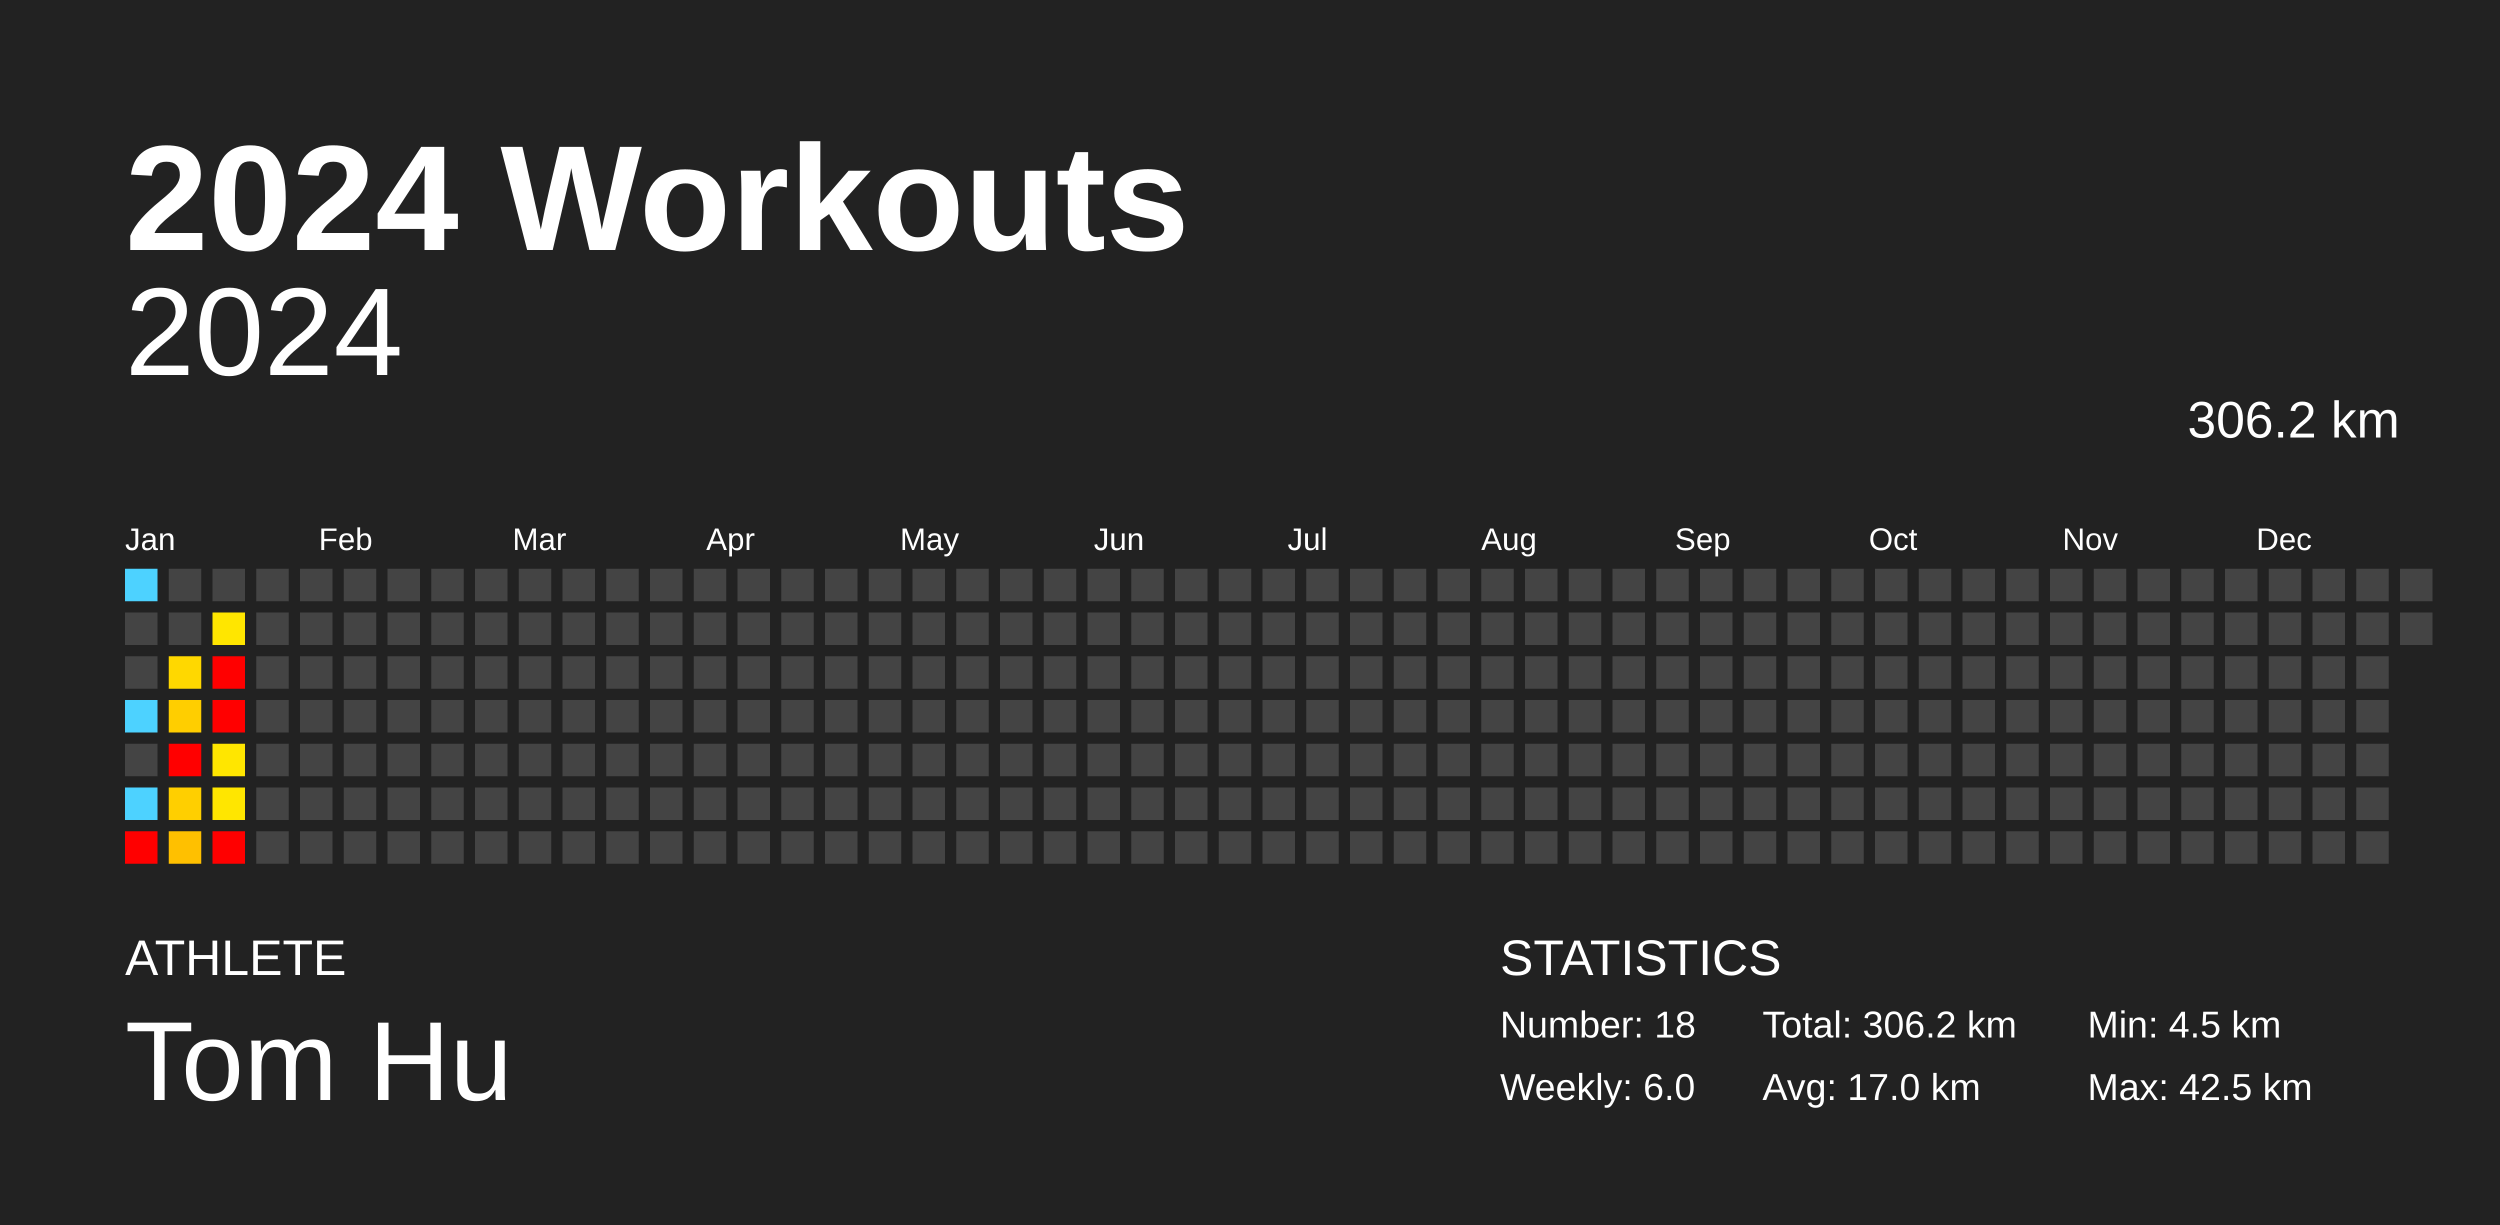
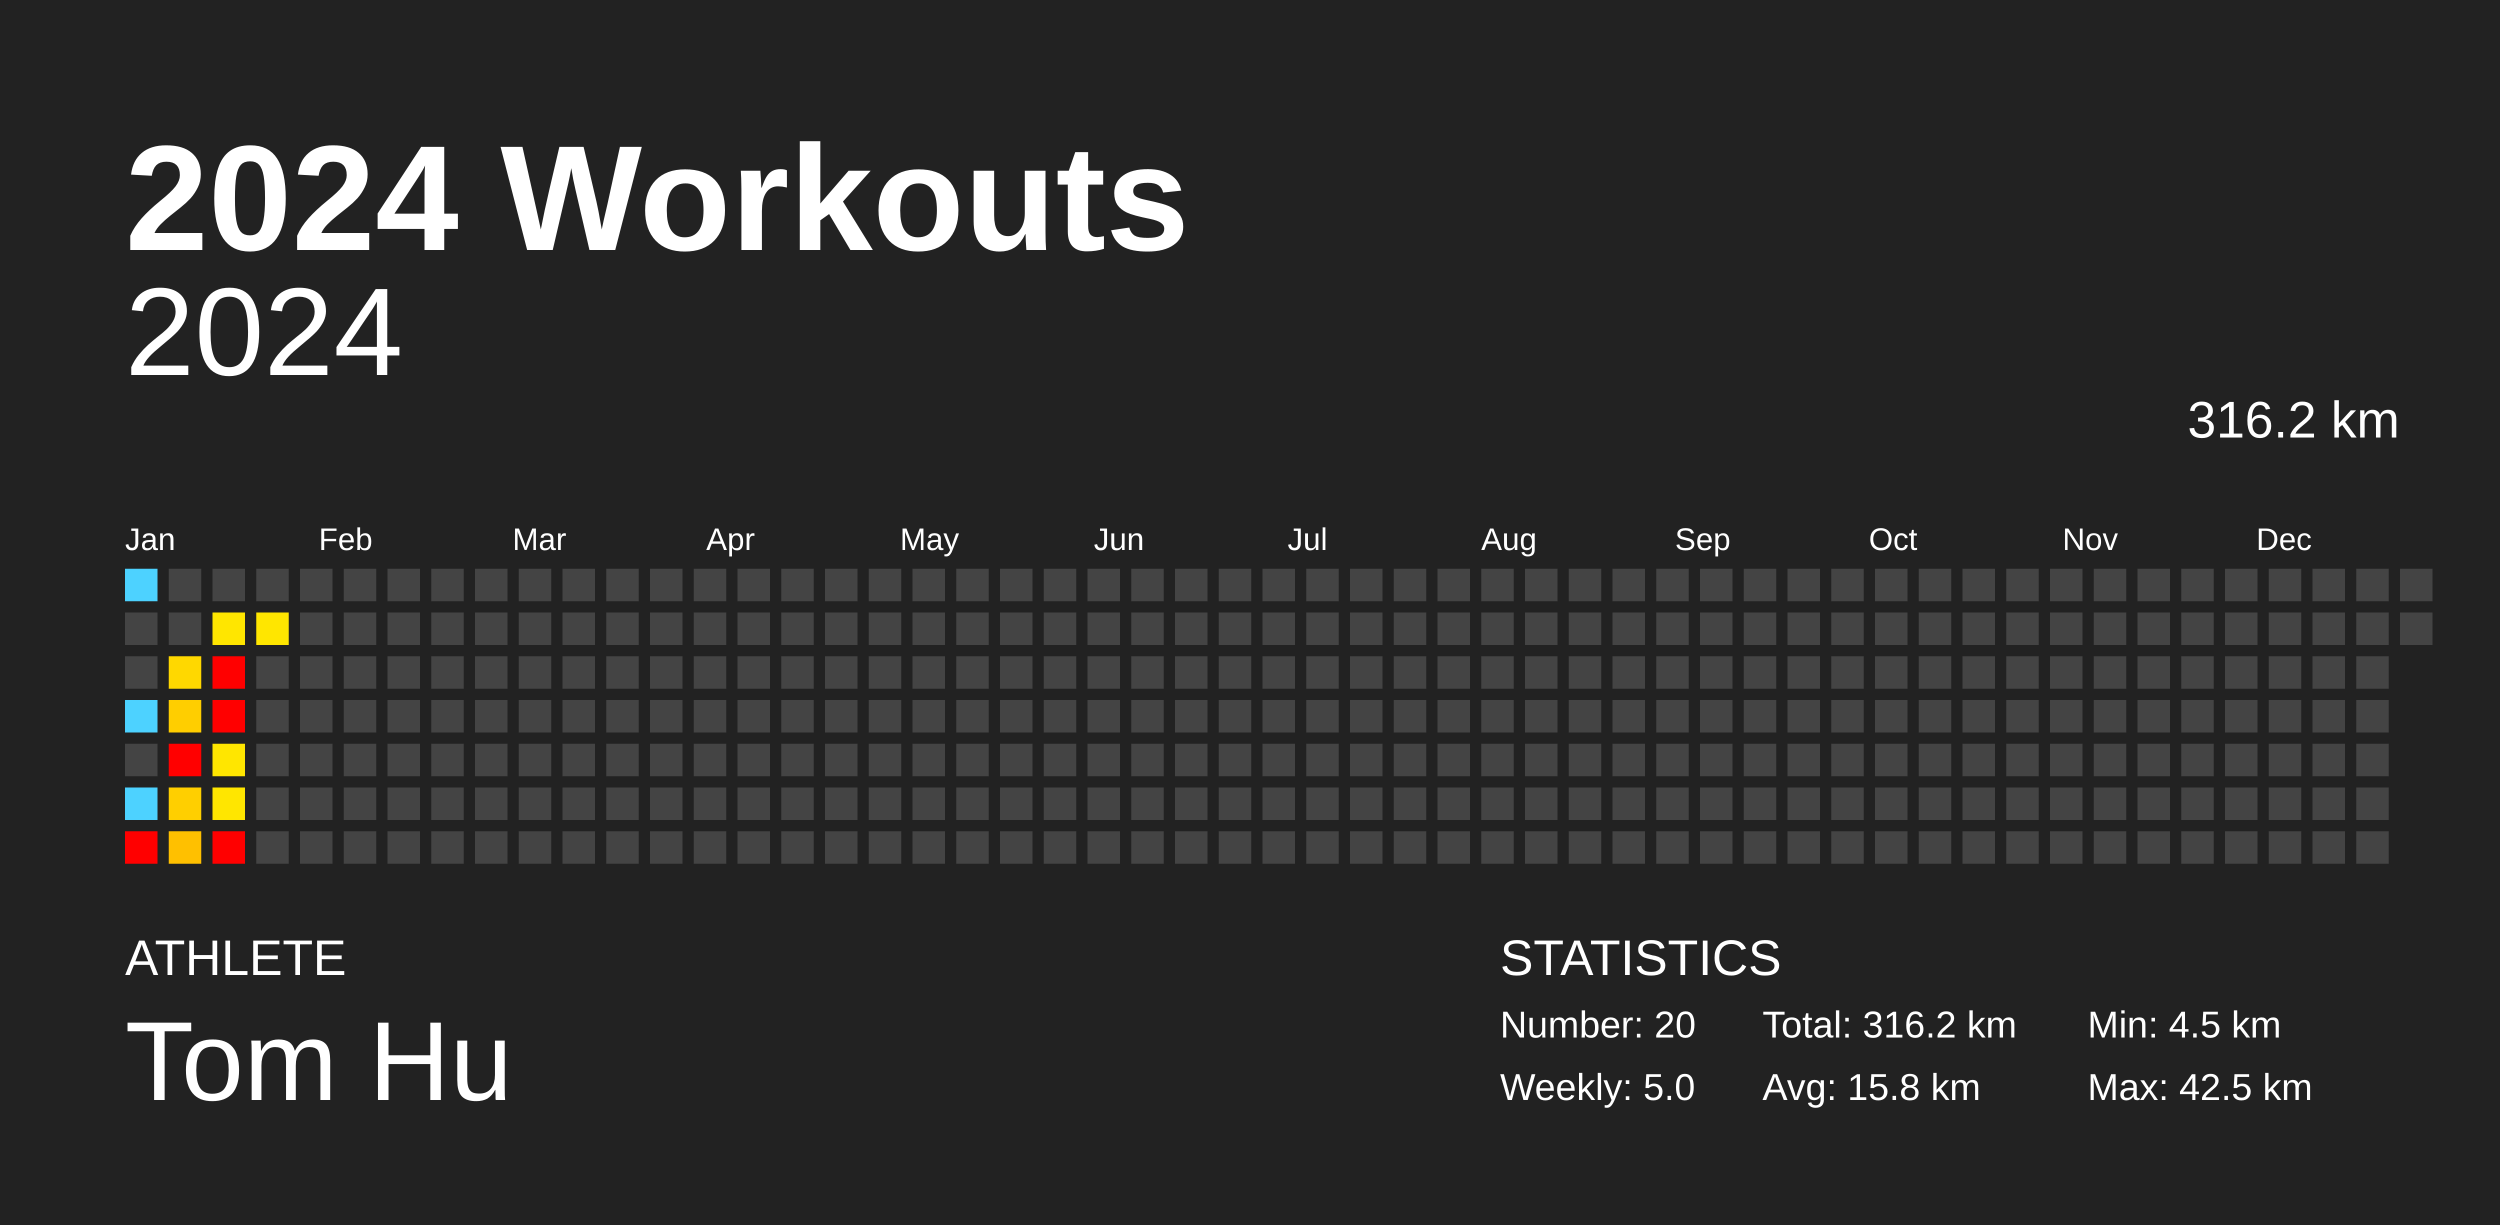
<svg xmlns="http://www.w3.org/2000/svg" baseProfile="full" height="98mm" version="1.1" viewBox="0,0,200,98" width="200mm">
  <defs />
  <rect fill="#222222" height="98" width="200" x="0" y="0" />
  <text fill="#FFFFFF" style="font-size:12px; font-family:Arial; font-weight:bold;" x="10" y="20">2024 Workouts</text>
  <text fill="#FFFFFF" style="font-size:4px; font-family:Arial" x="10" y="78">ATHLETE</text>
  <text fill="#FFFFFF" style="font-size:9px; font-family:Arial" x="10" y="88">Tom Hu</text>
  <text fill="#FFFFFF" style="font-size:4px; font-family:Arial" x="120" y="78">STATISTICS</text>
-   <text fill="#FFFFFF" style="font-size:3px; font-family:Arial" x="120" y="83">Number: 18</text>
-   <text fill="#FFFFFF" style="font-size:3px; font-family:Arial" x="120" y="88">Weekly: 6.0</text>
-   <text fill="#FFFFFF" style="font-size:3px; font-family:Arial" x="141" y="83">Total: 306.2 km</text>
-   <text fill="#FFFFFF" style="font-size:3px; font-family:Arial" x="141" y="88">Avg: 17.0 km</text>
+   <text fill="#FFFFFF" style="font-size:3px; font-family:Arial" x="120" y="83">Number: 20</text>
+   <text fill="#FFFFFF" style="font-size:3px; font-family:Arial" x="120" y="88">Weekly: 5.0</text>
+   <text fill="#FFFFFF" style="font-size:3px; font-family:Arial" x="141" y="83">Total: 316.2 km</text>
+   <text fill="#FFFFFF" style="font-size:3px; font-family:Arial" x="141" y="88">Avg: 15.8 km</text>
  <text fill="#FFFFFF" style="font-size:3px; font-family:Arial" x="167" y="83">Min: 4.5 km</text>
  <text fill="#FFFFFF" style="font-size:3px; font-family:Arial" x="167" y="88">Max: 42.5 km</text>
  <text alignment-baseline="hanging" fill="#FFFFFF" style="font-size:10.0px; font-family:Arial;" x="10" y="30">2024</text>
-   <text alignment-baseline="hanging" fill="#FFFFFF" style="font-size:4.125px; font-family:Arial;" x="175" y="35">306.2 km</text>
+   <text alignment-baseline="hanging" fill="#FFFFFF" style="font-size:4.125px; font-family:Arial;" x="175" y="35">316.2 km</text>
  <text fill="#FFFFFF" style="font-size:2.5px; font-family:Arial" x="10.0" y="44">Jan</text>
  <text fill="#FFFFFF" style="font-size:2.5px; font-family:Arial" x="25.5" y="44">Feb</text>
  <text fill="#FFFFFF" style="font-size:2.5px; font-family:Arial" x="41.0" y="44">Mar</text>
  <text fill="#FFFFFF" style="font-size:2.5px; font-family:Arial" x="56.5" y="44">Apr</text>
  <text fill="#FFFFFF" style="font-size:2.5px; font-family:Arial" x="72.0" y="44">May</text>
  <text fill="#FFFFFF" style="font-size:2.5px; font-family:Arial" x="87.5" y="44">Jun</text>
  <text fill="#FFFFFF" style="font-size:2.5px; font-family:Arial" x="103.0" y="44">Jul</text>
  <text fill="#FFFFFF" style="font-size:2.5px; font-family:Arial" x="118.5" y="44">Aug</text>
  <text fill="#FFFFFF" style="font-size:2.5px; font-family:Arial" x="134.0" y="44">Sep</text>
  <text fill="#FFFFFF" style="font-size:2.5px; font-family:Arial" x="149.5" y="44">Oct</text>
  <text fill="#FFFFFF" style="font-size:2.5px; font-family:Arial" x="165.0" y="44">Nov</text>
  <text fill="#FFFFFF" style="font-size:2.5px; font-family:Arial" x="180.5" y="44">Dec</text>
  <rect fill="#4dd2ff" height="2.6" width="2.6" x="10.0" y="45.5" />
  <rect fill="#444444" height="2.6" width="2.6" x="10.0" y="49.0" />
  <rect fill="#444444" height="2.6" width="2.6" x="10.0" y="52.5" />
  <rect fill="#4dd2ff" height="2.6" width="2.6" x="10.0" y="56.0" />
  <rect fill="#444444" height="2.6" width="2.6" x="10.0" y="59.5" />
  <rect fill="#4dd2ff" height="2.6" width="2.6" x="10.0" y="63.0" />
  <rect fill="red" height="2.6" width="2.6" x="10.0" y="66.5" />
  <rect fill="#444444" height="2.6" width="2.6" x="13.5" y="45.5" />
  <rect fill="#444444" height="2.6" width="2.6" x="13.5" y="49.0" />
  <rect fill="#ffd800" height="2.6" width="2.6" x="13.5" y="52.5" />
  <rect fill="#ffce00" height="2.6" width="2.6" x="13.5" y="56.0" />
  <rect fill="red" height="2.6" width="2.6" x="13.5" y="59.5" />
  <rect fill="#ffcf00" height="2.6" width="2.6" x="13.5" y="63.0" />
  <rect fill="#ffc000" height="2.6" width="2.6" x="13.5" y="66.5" />
  <rect fill="#444444" height="2.6" width="2.6" x="17.0" y="45.5" />
  <rect fill="#ffe600" height="2.6" width="2.6" x="17.0" y="49.0" />
  <rect fill="red" height="2.6" width="2.6" x="17.0" y="52.5" />
  <rect fill="red" height="2.6" width="2.6" x="17.0" y="56.0" />
  <rect fill="#ffe600" height="2.6" width="2.6" x="17.0" y="59.5" />
  <rect fill="#ffe600" height="2.6" width="2.6" x="17.0" y="63.0" />
  <rect fill="red" height="2.6" width="2.6" x="17.0" y="66.5" />
  <rect fill="#444444" height="2.6" width="2.6" x="20.5" y="45.5" />
-   <rect fill="#444444" height="2.6" width="2.6" x="20.5" y="49.0" />
+   <rect fill="#ffe600" height="2.6" width="2.6" x="20.5" y="49.0" />
  <rect fill="#444444" height="2.6" width="2.6" x="20.5" y="52.5" />
  <rect fill="#444444" height="2.6" width="2.6" x="20.5" y="56.0" />
  <rect fill="#444444" height="2.6" width="2.6" x="20.5" y="59.5" />
  <rect fill="#444444" height="2.6" width="2.6" x="20.5" y="63.0" />
  <rect fill="#444444" height="2.6" width="2.6" x="20.5" y="66.5" />
  <rect fill="#444444" height="2.6" width="2.6" x="24.0" y="45.5" />
  <rect fill="#444444" height="2.6" width="2.6" x="24.0" y="49.0" />
  <rect fill="#444444" height="2.6" width="2.6" x="24.0" y="52.5" />
  <rect fill="#444444" height="2.6" width="2.6" x="24.0" y="56.0" />
  <rect fill="#444444" height="2.6" width="2.6" x="24.0" y="59.5" />
  <rect fill="#444444" height="2.6" width="2.6" x="24.0" y="63.0" />
  <rect fill="#444444" height="2.6" width="2.6" x="24.0" y="66.5" />
  <rect fill="#444444" height="2.6" width="2.6" x="27.5" y="45.5" />
  <rect fill="#444444" height="2.6" width="2.6" x="27.5" y="49.0" />
  <rect fill="#444444" height="2.6" width="2.6" x="27.5" y="52.5" />
  <rect fill="#444444" height="2.6" width="2.6" x="27.5" y="56.0" />
  <rect fill="#444444" height="2.6" width="2.6" x="27.5" y="59.5" />
  <rect fill="#444444" height="2.6" width="2.6" x="27.5" y="63.0" />
  <rect fill="#444444" height="2.6" width="2.6" x="27.5" y="66.5" />
  <rect fill="#444444" height="2.6" width="2.6" x="31.0" y="45.5" />
  <rect fill="#444444" height="2.6" width="2.6" x="31.0" y="49.0" />
  <rect fill="#444444" height="2.6" width="2.6" x="31.0" y="52.5" />
  <rect fill="#444444" height="2.6" width="2.6" x="31.0" y="56.0" />
  <rect fill="#444444" height="2.6" width="2.6" x="31.0" y="59.5" />
  <rect fill="#444444" height="2.6" width="2.6" x="31.0" y="63.0" />
  <rect fill="#444444" height="2.6" width="2.6" x="31.0" y="66.5" />
  <rect fill="#444444" height="2.6" width="2.6" x="34.5" y="45.5" />
  <rect fill="#444444" height="2.6" width="2.6" x="34.5" y="49.0" />
  <rect fill="#444444" height="2.6" width="2.6" x="34.5" y="52.5" />
  <rect fill="#444444" height="2.6" width="2.6" x="34.5" y="56.0" />
  <rect fill="#444444" height="2.6" width="2.6" x="34.5" y="59.5" />
  <rect fill="#444444" height="2.6" width="2.6" x="34.5" y="63.0" />
  <rect fill="#444444" height="2.6" width="2.6" x="34.5" y="66.5" />
  <rect fill="#444444" height="2.6" width="2.6" x="38.0" y="45.5" />
  <rect fill="#444444" height="2.6" width="2.6" x="38.0" y="49.0" />
  <rect fill="#444444" height="2.6" width="2.6" x="38.0" y="52.5" />
  <rect fill="#444444" height="2.6" width="2.6" x="38.0" y="56.0" />
  <rect fill="#444444" height="2.6" width="2.6" x="38.0" y="59.5" />
  <rect fill="#444444" height="2.6" width="2.6" x="38.0" y="63.0" />
  <rect fill="#444444" height="2.6" width="2.6" x="38.0" y="66.5" />
  <rect fill="#444444" height="2.6" width="2.6" x="41.5" y="45.5" />
  <rect fill="#444444" height="2.6" width="2.6" x="41.5" y="49.0" />
  <rect fill="#444444" height="2.6" width="2.6" x="41.5" y="52.5" />
  <rect fill="#444444" height="2.6" width="2.6" x="41.5" y="56.0" />
  <rect fill="#444444" height="2.6" width="2.6" x="41.5" y="59.5" />
  <rect fill="#444444" height="2.6" width="2.6" x="41.5" y="63.0" />
  <rect fill="#444444" height="2.6" width="2.6" x="41.5" y="66.5" />
  <rect fill="#444444" height="2.6" width="2.6" x="45.0" y="45.5" />
  <rect fill="#444444" height="2.6" width="2.6" x="45.0" y="49.0" />
  <rect fill="#444444" height="2.6" width="2.6" x="45.0" y="52.5" />
  <rect fill="#444444" height="2.6" width="2.6" x="45.0" y="56.0" />
  <rect fill="#444444" height="2.6" width="2.6" x="45.0" y="59.5" />
  <rect fill="#444444" height="2.6" width="2.6" x="45.0" y="63.0" />
  <rect fill="#444444" height="2.6" width="2.6" x="45.0" y="66.5" />
  <rect fill="#444444" height="2.6" width="2.6" x="48.5" y="45.5" />
  <rect fill="#444444" height="2.6" width="2.6" x="48.5" y="49.0" />
  <rect fill="#444444" height="2.6" width="2.6" x="48.5" y="52.5" />
  <rect fill="#444444" height="2.6" width="2.6" x="48.5" y="56.0" />
  <rect fill="#444444" height="2.6" width="2.6" x="48.5" y="59.5" />
  <rect fill="#444444" height="2.6" width="2.6" x="48.5" y="63.0" />
  <rect fill="#444444" height="2.6" width="2.6" x="48.5" y="66.5" />
  <rect fill="#444444" height="2.6" width="2.6" x="52.0" y="45.5" />
  <rect fill="#444444" height="2.6" width="2.6" x="52.0" y="49.0" />
  <rect fill="#444444" height="2.6" width="2.6" x="52.0" y="52.5" />
  <rect fill="#444444" height="2.6" width="2.6" x="52.0" y="56.0" />
  <rect fill="#444444" height="2.6" width="2.6" x="52.0" y="59.5" />
  <rect fill="#444444" height="2.6" width="2.6" x="52.0" y="63.0" />
  <rect fill="#444444" height="2.6" width="2.6" x="52.0" y="66.5" />
  <rect fill="#444444" height="2.6" width="2.6" x="55.5" y="45.5" />
  <rect fill="#444444" height="2.6" width="2.6" x="55.5" y="49.0" />
  <rect fill="#444444" height="2.6" width="2.6" x="55.5" y="52.5" />
  <rect fill="#444444" height="2.6" width="2.6" x="55.5" y="56.0" />
  <rect fill="#444444" height="2.6" width="2.6" x="55.5" y="59.5" />
  <rect fill="#444444" height="2.6" width="2.6" x="55.5" y="63.0" />
  <rect fill="#444444" height="2.6" width="2.6" x="55.5" y="66.5" />
  <rect fill="#444444" height="2.6" width="2.6" x="59.0" y="45.5" />
  <rect fill="#444444" height="2.6" width="2.6" x="59.0" y="49.0" />
  <rect fill="#444444" height="2.6" width="2.6" x="59.0" y="52.5" />
  <rect fill="#444444" height="2.6" width="2.6" x="59.0" y="56.0" />
  <rect fill="#444444" height="2.6" width="2.6" x="59.0" y="59.5" />
  <rect fill="#444444" height="2.6" width="2.6" x="59.0" y="63.0" />
  <rect fill="#444444" height="2.6" width="2.6" x="59.0" y="66.5" />
  <rect fill="#444444" height="2.6" width="2.6" x="62.5" y="45.5" />
  <rect fill="#444444" height="2.6" width="2.6" x="62.5" y="49.0" />
  <rect fill="#444444" height="2.6" width="2.6" x="62.5" y="52.5" />
  <rect fill="#444444" height="2.6" width="2.6" x="62.5" y="56.0" />
  <rect fill="#444444" height="2.6" width="2.6" x="62.5" y="59.5" />
  <rect fill="#444444" height="2.6" width="2.6" x="62.5" y="63.0" />
  <rect fill="#444444" height="2.6" width="2.6" x="62.5" y="66.5" />
  <rect fill="#444444" height="2.6" width="2.6" x="66.0" y="45.5" />
  <rect fill="#444444" height="2.6" width="2.6" x="66.0" y="49.0" />
  <rect fill="#444444" height="2.6" width="2.6" x="66.0" y="52.5" />
  <rect fill="#444444" height="2.6" width="2.6" x="66.0" y="56.0" />
  <rect fill="#444444" height="2.6" width="2.6" x="66.0" y="59.5" />
  <rect fill="#444444" height="2.6" width="2.6" x="66.0" y="63.0" />
  <rect fill="#444444" height="2.6" width="2.6" x="66.0" y="66.5" />
  <rect fill="#444444" height="2.6" width="2.6" x="69.5" y="45.5" />
  <rect fill="#444444" height="2.6" width="2.6" x="69.5" y="49.0" />
  <rect fill="#444444" height="2.6" width="2.6" x="69.5" y="52.5" />
  <rect fill="#444444" height="2.6" width="2.6" x="69.5" y="56.0" />
  <rect fill="#444444" height="2.6" width="2.6" x="69.5" y="59.5" />
  <rect fill="#444444" height="2.6" width="2.6" x="69.5" y="63.0" />
  <rect fill="#444444" height="2.6" width="2.6" x="69.5" y="66.5" />
  <rect fill="#444444" height="2.6" width="2.6" x="73.0" y="45.5" />
  <rect fill="#444444" height="2.6" width="2.6" x="73.0" y="49.0" />
  <rect fill="#444444" height="2.6" width="2.6" x="73.0" y="52.5" />
  <rect fill="#444444" height="2.6" width="2.6" x="73.0" y="56.0" />
  <rect fill="#444444" height="2.6" width="2.6" x="73.0" y="59.5" />
  <rect fill="#444444" height="2.6" width="2.6" x="73.0" y="63.0" />
  <rect fill="#444444" height="2.6" width="2.6" x="73.0" y="66.5" />
  <rect fill="#444444" height="2.6" width="2.6" x="76.5" y="45.5" />
  <rect fill="#444444" height="2.6" width="2.6" x="76.5" y="49.0" />
  <rect fill="#444444" height="2.6" width="2.6" x="76.5" y="52.5" />
  <rect fill="#444444" height="2.6" width="2.6" x="76.5" y="56.0" />
  <rect fill="#444444" height="2.6" width="2.6" x="76.5" y="59.5" />
  <rect fill="#444444" height="2.6" width="2.6" x="76.5" y="63.0" />
  <rect fill="#444444" height="2.6" width="2.6" x="76.5" y="66.5" />
  <rect fill="#444444" height="2.6" width="2.6" x="80.0" y="45.5" />
  <rect fill="#444444" height="2.6" width="2.6" x="80.0" y="49.0" />
  <rect fill="#444444" height="2.6" width="2.6" x="80.0" y="52.5" />
  <rect fill="#444444" height="2.6" width="2.6" x="80.0" y="56.0" />
  <rect fill="#444444" height="2.6" width="2.6" x="80.0" y="59.5" />
  <rect fill="#444444" height="2.6" width="2.6" x="80.0" y="63.0" />
  <rect fill="#444444" height="2.6" width="2.6" x="80.0" y="66.5" />
  <rect fill="#444444" height="2.6" width="2.6" x="83.5" y="45.5" />
  <rect fill="#444444" height="2.6" width="2.6" x="83.5" y="49.0" />
  <rect fill="#444444" height="2.6" width="2.6" x="83.5" y="52.5" />
  <rect fill="#444444" height="2.6" width="2.6" x="83.5" y="56.0" />
  <rect fill="#444444" height="2.6" width="2.6" x="83.5" y="59.5" />
  <rect fill="#444444" height="2.6" width="2.6" x="83.5" y="63.0" />
  <rect fill="#444444" height="2.6" width="2.6" x="83.5" y="66.5" />
  <rect fill="#444444" height="2.6" width="2.6" x="87.0" y="45.5" />
  <rect fill="#444444" height="2.6" width="2.6" x="87.0" y="49.0" />
  <rect fill="#444444" height="2.6" width="2.6" x="87.0" y="52.5" />
  <rect fill="#444444" height="2.6" width="2.6" x="87.0" y="56.0" />
  <rect fill="#444444" height="2.6" width="2.6" x="87.0" y="59.5" />
  <rect fill="#444444" height="2.6" width="2.6" x="87.0" y="63.0" />
  <rect fill="#444444" height="2.6" width="2.6" x="87.0" y="66.5" />
  <rect fill="#444444" height="2.6" width="2.6" x="90.5" y="45.5" />
  <rect fill="#444444" height="2.6" width="2.6" x="90.5" y="49.0" />
  <rect fill="#444444" height="2.6" width="2.6" x="90.5" y="52.5" />
  <rect fill="#444444" height="2.6" width="2.6" x="90.5" y="56.0" />
  <rect fill="#444444" height="2.6" width="2.6" x="90.5" y="59.5" />
  <rect fill="#444444" height="2.6" width="2.6" x="90.5" y="63.0" />
  <rect fill="#444444" height="2.6" width="2.6" x="90.5" y="66.5" />
  <rect fill="#444444" height="2.6" width="2.6" x="94.0" y="45.5" />
  <rect fill="#444444" height="2.6" width="2.6" x="94.0" y="49.0" />
  <rect fill="#444444" height="2.6" width="2.6" x="94.0" y="52.5" />
  <rect fill="#444444" height="2.6" width="2.6" x="94.0" y="56.0" />
  <rect fill="#444444" height="2.6" width="2.6" x="94.0" y="59.5" />
  <rect fill="#444444" height="2.6" width="2.6" x="94.0" y="63.0" />
  <rect fill="#444444" height="2.6" width="2.6" x="94.0" y="66.5" />
  <rect fill="#444444" height="2.6" width="2.6" x="97.5" y="45.5" />
  <rect fill="#444444" height="2.6" width="2.6" x="97.5" y="49.0" />
  <rect fill="#444444" height="2.6" width="2.6" x="97.5" y="52.5" />
  <rect fill="#444444" height="2.6" width="2.6" x="97.5" y="56.0" />
  <rect fill="#444444" height="2.6" width="2.6" x="97.5" y="59.5" />
  <rect fill="#444444" height="2.6" width="2.6" x="97.5" y="63.0" />
  <rect fill="#444444" height="2.6" width="2.6" x="97.5" y="66.5" />
  <rect fill="#444444" height="2.6" width="2.6" x="101.0" y="45.5" />
  <rect fill="#444444" height="2.6" width="2.6" x="101.0" y="49.0" />
  <rect fill="#444444" height="2.6" width="2.6" x="101.0" y="52.5" />
  <rect fill="#444444" height="2.6" width="2.6" x="101.0" y="56.0" />
  <rect fill="#444444" height="2.6" width="2.6" x="101.0" y="59.5" />
  <rect fill="#444444" height="2.6" width="2.6" x="101.0" y="63.0" />
  <rect fill="#444444" height="2.6" width="2.6" x="101.0" y="66.5" />
  <rect fill="#444444" height="2.6" width="2.6" x="104.5" y="45.5" />
  <rect fill="#444444" height="2.6" width="2.6" x="104.5" y="49.0" />
  <rect fill="#444444" height="2.6" width="2.6" x="104.5" y="52.5" />
  <rect fill="#444444" height="2.6" width="2.6" x="104.5" y="56.0" />
  <rect fill="#444444" height="2.6" width="2.6" x="104.5" y="59.5" />
  <rect fill="#444444" height="2.6" width="2.6" x="104.5" y="63.0" />
  <rect fill="#444444" height="2.6" width="2.6" x="104.5" y="66.5" />
  <rect fill="#444444" height="2.6" width="2.6" x="108.0" y="45.5" />
  <rect fill="#444444" height="2.6" width="2.6" x="108.0" y="49.0" />
  <rect fill="#444444" height="2.6" width="2.6" x="108.0" y="52.5" />
  <rect fill="#444444" height="2.6" width="2.6" x="108.0" y="56.0" />
  <rect fill="#444444" height="2.6" width="2.6" x="108.0" y="59.5" />
  <rect fill="#444444" height="2.6" width="2.6" x="108.0" y="63.0" />
  <rect fill="#444444" height="2.6" width="2.6" x="108.0" y="66.5" />
  <rect fill="#444444" height="2.6" width="2.6" x="111.5" y="45.5" />
  <rect fill="#444444" height="2.6" width="2.6" x="111.5" y="49.0" />
  <rect fill="#444444" height="2.6" width="2.6" x="111.5" y="52.5" />
  <rect fill="#444444" height="2.6" width="2.6" x="111.5" y="56.0" />
  <rect fill="#444444" height="2.6" width="2.6" x="111.5" y="59.5" />
  <rect fill="#444444" height="2.6" width="2.6" x="111.5" y="63.0" />
  <rect fill="#444444" height="2.6" width="2.6" x="111.5" y="66.5" />
  <rect fill="#444444" height="2.6" width="2.6" x="115.0" y="45.5" />
  <rect fill="#444444" height="2.6" width="2.6" x="115.0" y="49.0" />
  <rect fill="#444444" height="2.6" width="2.6" x="115.0" y="52.5" />
  <rect fill="#444444" height="2.6" width="2.6" x="115.0" y="56.0" />
  <rect fill="#444444" height="2.6" width="2.6" x="115.0" y="59.5" />
  <rect fill="#444444" height="2.6" width="2.6" x="115.0" y="63.0" />
  <rect fill="#444444" height="2.6" width="2.6" x="115.0" y="66.5" />
  <rect fill="#444444" height="2.6" width="2.6" x="118.5" y="45.5" />
  <rect fill="#444444" height="2.6" width="2.6" x="118.5" y="49.0" />
  <rect fill="#444444" height="2.6" width="2.6" x="118.5" y="52.5" />
  <rect fill="#444444" height="2.6" width="2.6" x="118.5" y="56.0" />
  <rect fill="#444444" height="2.6" width="2.6" x="118.5" y="59.5" />
  <rect fill="#444444" height="2.6" width="2.6" x="118.5" y="63.0" />
  <rect fill="#444444" height="2.6" width="2.6" x="118.5" y="66.5" />
  <rect fill="#444444" height="2.6" width="2.6" x="122.0" y="45.5" />
  <rect fill="#444444" height="2.6" width="2.6" x="122.0" y="49.0" />
  <rect fill="#444444" height="2.6" width="2.6" x="122.0" y="52.5" />
  <rect fill="#444444" height="2.6" width="2.6" x="122.0" y="56.0" />
  <rect fill="#444444" height="2.6" width="2.6" x="122.0" y="59.5" />
  <rect fill="#444444" height="2.6" width="2.6" x="122.0" y="63.0" />
  <rect fill="#444444" height="2.6" width="2.6" x="122.0" y="66.5" />
  <rect fill="#444444" height="2.6" width="2.6" x="125.5" y="45.5" />
  <rect fill="#444444" height="2.6" width="2.6" x="125.5" y="49.0" />
  <rect fill="#444444" height="2.6" width="2.6" x="125.5" y="52.5" />
  <rect fill="#444444" height="2.6" width="2.6" x="125.5" y="56.0" />
  <rect fill="#444444" height="2.6" width="2.6" x="125.5" y="59.5" />
  <rect fill="#444444" height="2.6" width="2.6" x="125.5" y="63.0" />
  <rect fill="#444444" height="2.6" width="2.6" x="125.5" y="66.5" />
  <rect fill="#444444" height="2.6" width="2.6" x="129.0" y="45.5" />
  <rect fill="#444444" height="2.6" width="2.6" x="129.0" y="49.0" />
  <rect fill="#444444" height="2.6" width="2.6" x="129.0" y="52.5" />
  <rect fill="#444444" height="2.6" width="2.6" x="129.0" y="56.0" />
  <rect fill="#444444" height="2.6" width="2.6" x="129.0" y="59.5" />
  <rect fill="#444444" height="2.6" width="2.6" x="129.0" y="63.0" />
  <rect fill="#444444" height="2.6" width="2.6" x="129.0" y="66.5" />
  <rect fill="#444444" height="2.6" width="2.6" x="132.5" y="45.5" />
  <rect fill="#444444" height="2.6" width="2.6" x="132.5" y="49.0" />
  <rect fill="#444444" height="2.6" width="2.6" x="132.5" y="52.5" />
  <rect fill="#444444" height="2.6" width="2.6" x="132.5" y="56.0" />
  <rect fill="#444444" height="2.6" width="2.6" x="132.5" y="59.5" />
  <rect fill="#444444" height="2.6" width="2.6" x="132.5" y="63.0" />
  <rect fill="#444444" height="2.6" width="2.6" x="132.5" y="66.5" />
  <rect fill="#444444" height="2.6" width="2.6" x="136.0" y="45.5" />
  <rect fill="#444444" height="2.6" width="2.6" x="136.0" y="49.0" />
  <rect fill="#444444" height="2.6" width="2.6" x="136.0" y="52.5" />
  <rect fill="#444444" height="2.6" width="2.6" x="136.0" y="56.0" />
  <rect fill="#444444" height="2.6" width="2.6" x="136.0" y="59.5" />
  <rect fill="#444444" height="2.6" width="2.6" x="136.0" y="63.0" />
  <rect fill="#444444" height="2.6" width="2.6" x="136.0" y="66.5" />
  <rect fill="#444444" height="2.6" width="2.6" x="139.5" y="45.5" />
  <rect fill="#444444" height="2.6" width="2.6" x="139.5" y="49.0" />
  <rect fill="#444444" height="2.6" width="2.6" x="139.5" y="52.5" />
  <rect fill="#444444" height="2.6" width="2.6" x="139.5" y="56.0" />
  <rect fill="#444444" height="2.6" width="2.6" x="139.5" y="59.5" />
  <rect fill="#444444" height="2.6" width="2.6" x="139.5" y="63.0" />
  <rect fill="#444444" height="2.6" width="2.6" x="139.5" y="66.5" />
  <rect fill="#444444" height="2.6" width="2.6" x="143.0" y="45.5" />
  <rect fill="#444444" height="2.6" width="2.6" x="143.0" y="49.0" />
  <rect fill="#444444" height="2.6" width="2.6" x="143.0" y="52.5" />
  <rect fill="#444444" height="2.6" width="2.6" x="143.0" y="56.0" />
  <rect fill="#444444" height="2.6" width="2.6" x="143.0" y="59.5" />
  <rect fill="#444444" height="2.6" width="2.6" x="143.0" y="63.0" />
  <rect fill="#444444" height="2.6" width="2.6" x="143.0" y="66.5" />
  <rect fill="#444444" height="2.6" width="2.6" x="146.5" y="45.5" />
  <rect fill="#444444" height="2.6" width="2.6" x="146.5" y="49.0" />
  <rect fill="#444444" height="2.6" width="2.6" x="146.5" y="52.5" />
  <rect fill="#444444" height="2.6" width="2.6" x="146.5" y="56.0" />
  <rect fill="#444444" height="2.6" width="2.6" x="146.5" y="59.5" />
  <rect fill="#444444" height="2.6" width="2.6" x="146.5" y="63.0" />
  <rect fill="#444444" height="2.6" width="2.6" x="146.5" y="66.5" />
  <rect fill="#444444" height="2.6" width="2.6" x="150.0" y="45.5" />
  <rect fill="#444444" height="2.6" width="2.6" x="150.0" y="49.0" />
  <rect fill="#444444" height="2.6" width="2.6" x="150.0" y="52.5" />
  <rect fill="#444444" height="2.6" width="2.6" x="150.0" y="56.0" />
  <rect fill="#444444" height="2.6" width="2.6" x="150.0" y="59.5" />
  <rect fill="#444444" height="2.6" width="2.6" x="150.0" y="63.0" />
  <rect fill="#444444" height="2.6" width="2.6" x="150.0" y="66.5" />
  <rect fill="#444444" height="2.6" width="2.6" x="153.5" y="45.5" />
  <rect fill="#444444" height="2.6" width="2.6" x="153.5" y="49.0" />
  <rect fill="#444444" height="2.6" width="2.6" x="153.5" y="52.5" />
  <rect fill="#444444" height="2.6" width="2.6" x="153.5" y="56.0" />
  <rect fill="#444444" height="2.6" width="2.6" x="153.5" y="59.5" />
  <rect fill="#444444" height="2.6" width="2.6" x="153.5" y="63.0" />
  <rect fill="#444444" height="2.6" width="2.6" x="153.5" y="66.5" />
  <rect fill="#444444" height="2.6" width="2.6" x="157.0" y="45.5" />
  <rect fill="#444444" height="2.6" width="2.6" x="157.0" y="49.0" />
  <rect fill="#444444" height="2.6" width="2.6" x="157.0" y="52.5" />
  <rect fill="#444444" height="2.6" width="2.6" x="157.0" y="56.0" />
  <rect fill="#444444" height="2.6" width="2.6" x="157.0" y="59.5" />
  <rect fill="#444444" height="2.6" width="2.6" x="157.0" y="63.0" />
  <rect fill="#444444" height="2.6" width="2.6" x="157.0" y="66.5" />
  <rect fill="#444444" height="2.6" width="2.6" x="160.5" y="45.5" />
  <rect fill="#444444" height="2.6" width="2.6" x="160.5" y="49.0" />
  <rect fill="#444444" height="2.6" width="2.6" x="160.5" y="52.5" />
  <rect fill="#444444" height="2.6" width="2.6" x="160.5" y="56.0" />
  <rect fill="#444444" height="2.6" width="2.6" x="160.5" y="59.5" />
  <rect fill="#444444" height="2.6" width="2.6" x="160.5" y="63.0" />
  <rect fill="#444444" height="2.6" width="2.6" x="160.5" y="66.5" />
  <rect fill="#444444" height="2.6" width="2.6" x="164.0" y="45.5" />
  <rect fill="#444444" height="2.6" width="2.6" x="164.0" y="49.0" />
  <rect fill="#444444" height="2.6" width="2.6" x="164.0" y="52.5" />
  <rect fill="#444444" height="2.6" width="2.6" x="164.0" y="56.0" />
  <rect fill="#444444" height="2.6" width="2.6" x="164.0" y="59.5" />
  <rect fill="#444444" height="2.6" width="2.6" x="164.0" y="63.0" />
  <rect fill="#444444" height="2.6" width="2.6" x="164.0" y="66.5" />
  <rect fill="#444444" height="2.6" width="2.6" x="167.5" y="45.5" />
  <rect fill="#444444" height="2.6" width="2.6" x="167.5" y="49.0" />
  <rect fill="#444444" height="2.6" width="2.6" x="167.5" y="52.5" />
  <rect fill="#444444" height="2.6" width="2.6" x="167.5" y="56.0" />
  <rect fill="#444444" height="2.6" width="2.6" x="167.5" y="59.5" />
  <rect fill="#444444" height="2.6" width="2.6" x="167.5" y="63.0" />
  <rect fill="#444444" height="2.6" width="2.6" x="167.5" y="66.5" />
  <rect fill="#444444" height="2.6" width="2.6" x="171.0" y="45.5" />
  <rect fill="#444444" height="2.6" width="2.6" x="171.0" y="49.0" />
  <rect fill="#444444" height="2.6" width="2.6" x="171.0" y="52.5" />
  <rect fill="#444444" height="2.6" width="2.6" x="171.0" y="56.0" />
  <rect fill="#444444" height="2.6" width="2.6" x="171.0" y="59.5" />
  <rect fill="#444444" height="2.6" width="2.6" x="171.0" y="63.0" />
  <rect fill="#444444" height="2.6" width="2.6" x="171.0" y="66.5" />
  <rect fill="#444444" height="2.6" width="2.6" x="174.5" y="45.5" />
  <rect fill="#444444" height="2.6" width="2.6" x="174.5" y="49.0" />
  <rect fill="#444444" height="2.6" width="2.6" x="174.5" y="52.5" />
  <rect fill="#444444" height="2.6" width="2.6" x="174.5" y="56.0" />
  <rect fill="#444444" height="2.6" width="2.6" x="174.5" y="59.5" />
  <rect fill="#444444" height="2.6" width="2.6" x="174.5" y="63.0" />
  <rect fill="#444444" height="2.6" width="2.6" x="174.5" y="66.5" />
  <rect fill="#444444" height="2.6" width="2.6" x="178.0" y="45.5" />
  <rect fill="#444444" height="2.6" width="2.6" x="178.0" y="49.0" />
  <rect fill="#444444" height="2.6" width="2.6" x="178.0" y="52.5" />
  <rect fill="#444444" height="2.6" width="2.6" x="178.0" y="56.0" />
  <rect fill="#444444" height="2.6" width="2.6" x="178.0" y="59.5" />
  <rect fill="#444444" height="2.6" width="2.6" x="178.0" y="63.0" />
  <rect fill="#444444" height="2.6" width="2.6" x="178.0" y="66.5" />
  <rect fill="#444444" height="2.6" width="2.6" x="181.5" y="45.5" />
  <rect fill="#444444" height="2.6" width="2.6" x="181.5" y="49.0" />
  <rect fill="#444444" height="2.6" width="2.6" x="181.5" y="52.5" />
  <rect fill="#444444" height="2.6" width="2.6" x="181.5" y="56.0" />
  <rect fill="#444444" height="2.6" width="2.6" x="181.5" y="59.5" />
  <rect fill="#444444" height="2.6" width="2.6" x="181.5" y="63.0" />
  <rect fill="#444444" height="2.6" width="2.6" x="181.5" y="66.5" />
  <rect fill="#444444" height="2.6" width="2.6" x="185.0" y="45.5" />
  <rect fill="#444444" height="2.6" width="2.6" x="185.0" y="49.0" />
  <rect fill="#444444" height="2.6" width="2.6" x="185.0" y="52.5" />
  <rect fill="#444444" height="2.6" width="2.6" x="185.0" y="56.0" />
  <rect fill="#444444" height="2.6" width="2.6" x="185.0" y="59.5" />
  <rect fill="#444444" height="2.6" width="2.6" x="185.0" y="63.0" />
  <rect fill="#444444" height="2.6" width="2.6" x="185.0" y="66.5" />
  <rect fill="#444444" height="2.6" width="2.6" x="188.5" y="45.5" />
  <rect fill="#444444" height="2.6" width="2.6" x="188.5" y="49.0" />
  <rect fill="#444444" height="2.6" width="2.6" x="188.5" y="52.5" />
  <rect fill="#444444" height="2.6" width="2.6" x="188.5" y="56.0" />
  <rect fill="#444444" height="2.6" width="2.6" x="188.5" y="59.5" />
  <rect fill="#444444" height="2.6" width="2.6" x="188.5" y="63.0" />
  <rect fill="#444444" height="2.6" width="2.6" x="188.5" y="66.5" />
  <rect fill="#444444" height="2.6" width="2.6" x="192.0" y="45.5" />
  <rect fill="#444444" height="2.6" width="2.6" x="192.0" y="49.0" />
</svg>
